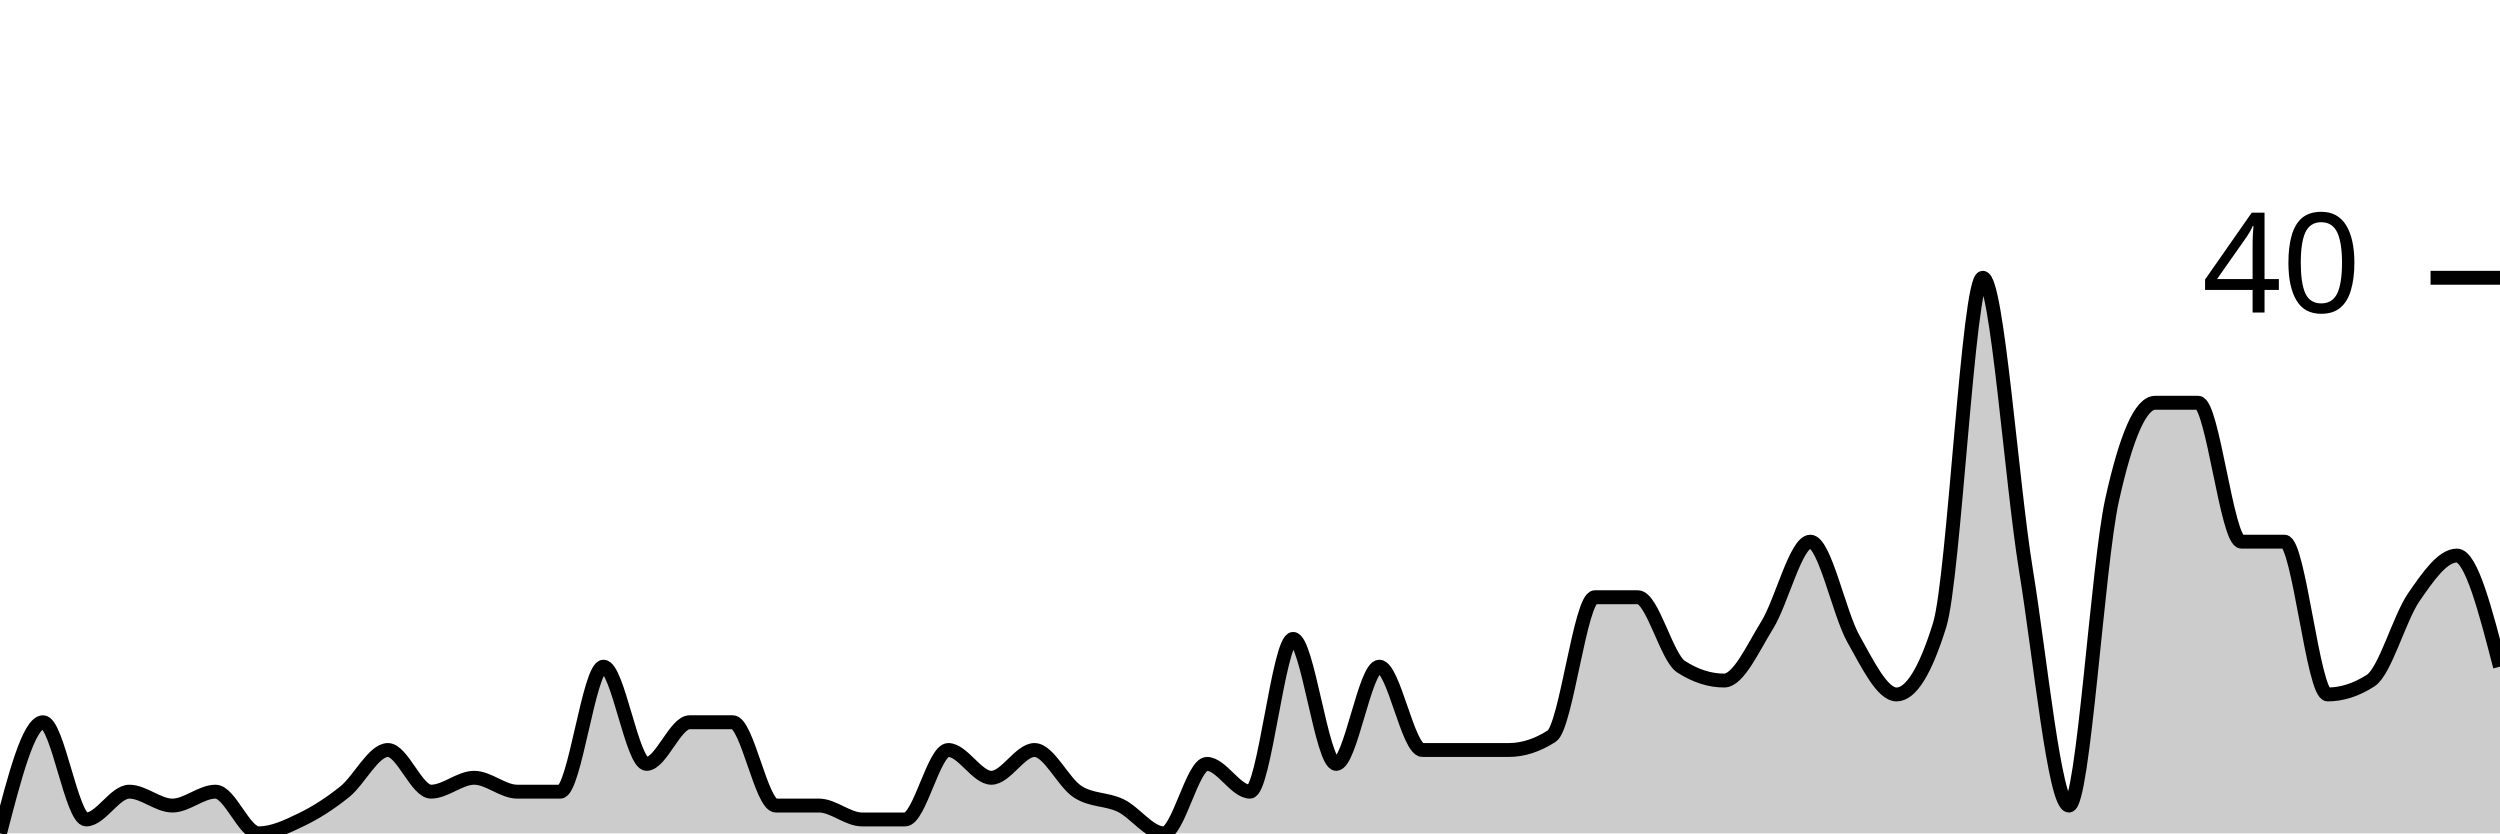
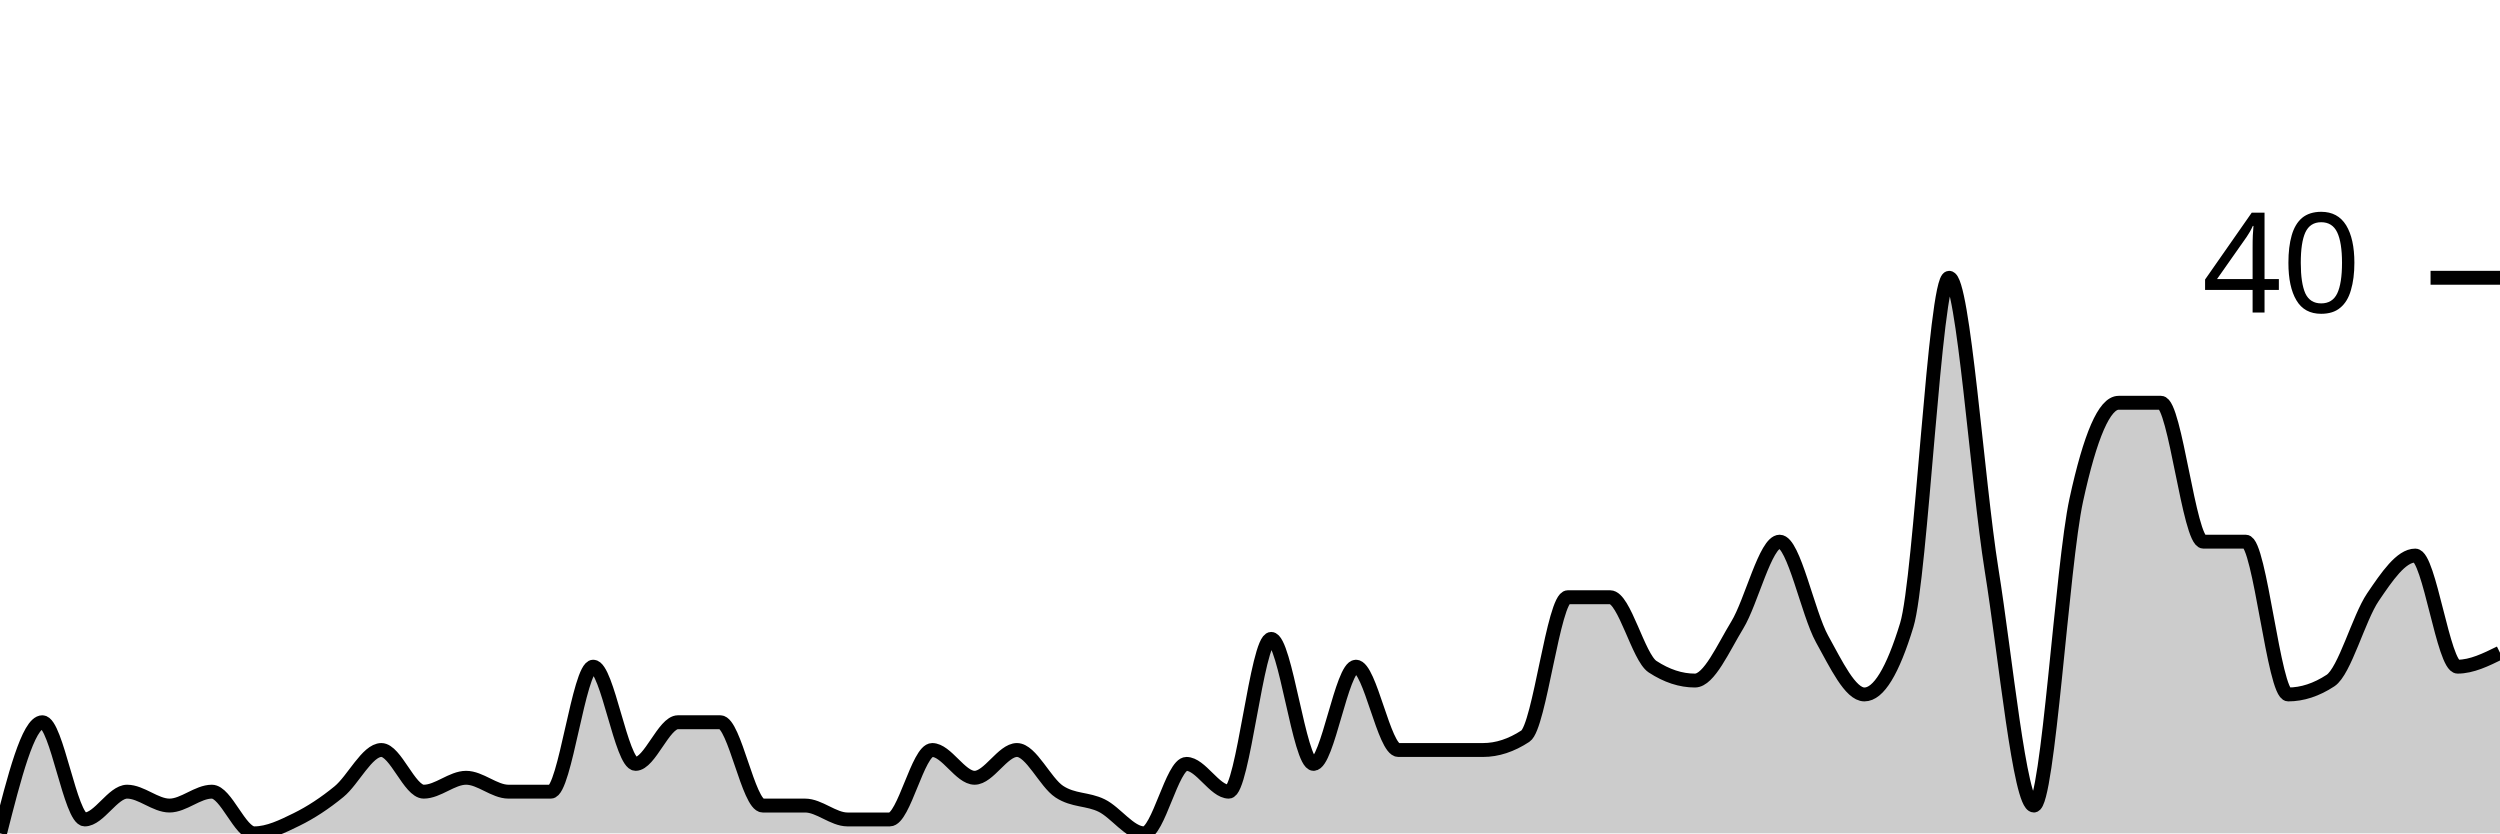
<svg xmlns="http://www.w3.org/2000/svg" viewBox="0 0 180 60">
  <g transform="translate(0,20)">
-     <path class="area" fill="rgba(0, 0, 0, 0.2)" d="M0,40C1.034,36,2.069,32,3.103,32C4.138,32,5.172,39,6.207,39C7.241,39,8.276,37,9.31,37C10.345,37,11.379,38,12.414,38C13.448,38,14.483,37,15.517,37C16.552,37,17.586,40,18.621,40C19.655,40,20.69,39.5,21.724,39C22.759,38.5,23.793,37.833,24.828,37C25.862,36.167,26.897,34,27.931,34C28.966,34,30,37,31.034,37C32.069,37,33.103,36,34.138,36C35.172,36,36.207,37,37.241,37C38.276,37,39.31,37,40.345,37C41.379,37,42.414,28,43.448,28C44.483,28,45.517,35,46.552,35C47.586,35,48.621,32,49.655,32C50.69,32,51.724,32,52.759,32C53.793,32,54.828,38,55.862,38C56.897,38,57.931,38,58.966,38C60,38,61.034,39,62.069,39C63.103,39,64.138,39,65.172,39C66.207,39,67.241,34,68.276,34C69.31,34,70.345,36,71.379,36C72.414,36,73.448,34,74.483,34C75.517,34,76.552,36.333,77.586,37C78.621,37.667,79.655,37.5,80.69,38C81.724,38.5,82.759,40,83.793,40C84.828,40,85.862,35,86.897,35C87.931,35,88.966,37,90,37C91.034,37,92.069,26,93.103,26C94.138,26,95.172,35,96.207,35C97.241,35,98.276,28,99.31,28C100.345,28,101.379,34,102.414,34C103.448,34,104.483,34,105.517,34C106.552,34,107.586,34,108.621,34C109.655,34,110.69,33.667,111.724,33C112.759,32.333,113.793,23,114.828,23C115.862,23,116.897,23,117.931,23C118.966,23,120,27.333,121.034,28C122.069,28.667,123.103,29,124.138,29C125.172,29,126.207,26.667,127.241,25C128.276,23.333,129.31,19,130.345,19C131.379,19,132.414,24.167,133.448,26C134.483,27.833,135.517,30,136.552,30C137.586,30,138.621,28.333,139.655,25C140.69,21.667,141.724,0,142.759,0C143.793,0,144.828,14.667,145.862,21C146.897,27.333,147.931,38,148.966,38C150,38,151.034,20.667,152.069,16C153.103,11.333,154.138,9,155.172,9C156.207,9,157.241,9,158.276,9C159.31,9,160.345,19,161.379,19C162.414,19,163.448,19,164.483,19C165.517,19,166.552,30,167.586,30C168.621,30,169.655,29.667,170.69,29C171.724,28.333,172.759,24.5,173.793,23C174.828,21.5,175.862,20,176.897,20C177.931,20,178.966,24,180,28L180,40C178.966,40,177.931,40,176.897,40C175.862,40,174.828,40,173.793,40C172.759,40,171.724,40,170.69,40C169.655,40,168.621,40,167.586,40C166.552,40,165.517,40,164.483,40C163.448,40,162.414,40,161.379,40C160.345,40,159.31,40,158.276,40C157.241,40,156.207,40,155.172,40C154.138,40,153.103,40,152.069,40C151.034,40,150,40,148.966,40C147.931,40,146.897,40,145.862,40C144.828,40,143.793,40,142.759,40C141.724,40,140.69,40,139.655,40C138.621,40,137.586,40,136.552,40C135.517,40,134.483,40,133.448,40C132.414,40,131.379,40,130.345,40C129.31,40,128.276,40,127.241,40C126.207,40,125.172,40,124.138,40C123.103,40,122.069,40,121.034,40C120,40,118.966,40,117.931,40C116.897,40,115.862,40,114.828,40C113.793,40,112.759,40,111.724,40C110.69,40,109.655,40,108.621,40C107.586,40,106.552,40,105.517,40C104.483,40,103.448,40,102.414,40C101.379,40,100.345,40,99.31,40C98.276,40,97.241,40,96.207,40C95.172,40,94.138,40,93.103,40C92.069,40,91.034,40,90,40C88.966,40,87.931,40,86.897,40C85.862,40,84.828,40,83.793,40C82.759,40,81.724,40,80.69,40C79.655,40,78.621,40,77.586,40C76.552,40,75.517,40,74.483,40C73.448,40,72.414,40,71.379,40C70.345,40,69.31,40,68.276,40C67.241,40,66.207,40,65.172,40C64.138,40,63.103,40,62.069,40C61.034,40,60,40,58.966,40C57.931,40,56.897,40,55.862,40C54.828,40,53.793,40,52.759,40C51.724,40,50.69,40,49.655,40C48.621,40,47.586,40,46.552,40C45.517,40,44.483,40,43.448,40C42.414,40,41.379,40,40.345,40C39.31,40,38.276,40,37.241,40C36.207,40,35.172,40,34.138,40C33.103,40,32.069,40,31.034,40C30,40,28.966,40,27.931,40C26.897,40,25.862,40,24.828,40C23.793,40,22.759,40,21.724,40C20.69,40,19.655,40,18.621,40C17.586,40,16.552,40,15.517,40C14.483,40,13.448,40,12.414,40C11.379,40,10.345,40,9.31,40C8.276,40,7.241,40,6.207,40C5.172,40,4.138,40,3.103,40C2.069,40,1.034,40,0,40Z" />
-     <path class="line" stroke="black" fill="none" d="M0,40C1.034,36,2.069,32,3.103,32C4.138,32,5.172,39,6.207,39C7.241,39,8.276,37,9.31,37C10.345,37,11.379,38,12.414,38C13.448,38,14.483,37,15.517,37C16.552,37,17.586,40,18.621,40C19.655,40,20.69,39.5,21.724,39C22.759,38.5,23.793,37.833,24.828,37C25.862,36.167,26.897,34,27.931,34C28.966,34,30,37,31.034,37C32.069,37,33.103,36,34.138,36C35.172,36,36.207,37,37.241,37C38.276,37,39.31,37,40.345,37C41.379,37,42.414,28,43.448,28C44.483,28,45.517,35,46.552,35C47.586,35,48.621,32,49.655,32C50.69,32,51.724,32,52.759,32C53.793,32,54.828,38,55.862,38C56.897,38,57.931,38,58.966,38C60,38,61.034,39,62.069,39C63.103,39,64.138,39,65.172,39C66.207,39,67.241,34,68.276,34C69.31,34,70.345,36,71.379,36C72.414,36,73.448,34,74.483,34C75.517,34,76.552,36.333,77.586,37C78.621,37.667,79.655,37.5,80.69,38C81.724,38.5,82.759,40,83.793,40C84.828,40,85.862,35,86.897,35C87.931,35,88.966,37,90,37C91.034,37,92.069,26,93.103,26C94.138,26,95.172,35,96.207,35C97.241,35,98.276,28,99.31,28C100.345,28,101.379,34,102.414,34C103.448,34,104.483,34,105.517,34C106.552,34,107.586,34,108.621,34C109.655,34,110.69,33.667,111.724,33C112.759,32.333,113.793,23,114.828,23C115.862,23,116.897,23,117.931,23C118.966,23,120,27.333,121.034,28C122.069,28.667,123.103,29,124.138,29C125.172,29,126.207,26.667,127.241,25C128.276,23.333,129.31,19,130.345,19C131.379,19,132.414,24.167,133.448,26C134.483,27.833,135.517,30,136.552,30C137.586,30,138.621,28.333,139.655,25C140.69,21.667,141.724,0,142.759,0C143.793,0,144.828,14.667,145.862,21C146.897,27.333,147.931,38,148.966,38C150,38,151.034,20.667,152.069,16C153.103,11.333,154.138,9,155.172,9C156.207,9,157.241,9,158.276,9C159.31,9,160.345,19,161.379,19C162.414,19,163.448,19,164.483,19C165.517,19,166.552,30,167.586,30C168.621,30,169.655,29.667,170.69,29C171.724,28.333,172.759,24.5,173.793,23C174.828,21.5,175.862,20,176.897,20C177.931,20,178.966,24,180,28" />
+     <path class="area" fill="rgba(0, 0, 0, 0.2)" d="M0,40C1.017,36,2.034,32,3.051,32C4.068,32,5.085,39,6.102,39C7.119,39,8.136,37,9.153,37C10.169,37,11.186,38,12.203,38C13.22,38,14.237,37,15.254,37C16.271,37,17.288,40,18.305,40C19.322,40,20.339,39.5,21.356,39C22.373,38.5,23.39,37.833,24.407,37C25.424,36.167,26.441,34,27.458,34C28.475,34,29.492,37,30.508,37C31.525,37,32.542,36,33.559,36C34.576,36,35.593,37,36.61,37C37.627,37,38.644,37,39.661,37C40.678,37,41.695,28,42.712,28C43.729,28,44.746,35,45.763,35C46.78,35,47.797,32,48.814,32C49.831,32,50.847,32,51.864,32C52.881,32,53.898,38,54.915,38C55.932,38,56.949,38,57.966,38C58.983,38,60,39,61.017,39C62.034,39,63.051,39,64.068,39C65.085,39,66.102,34,67.119,34C68.136,34,69.153,36,70.169,36C71.186,36,72.203,34,73.22,34C74.237,34,75.254,36.333,76.271,37C77.288,37.667,78.305,37.5,79.322,38C80.339,38.5,81.356,40,82.373,40C83.39,40,84.407,35,85.424,35C86.441,35,87.458,37,88.475,37C89.492,37,90.508,26,91.525,26C92.542,26,93.559,35,94.576,35C95.593,35,96.61,28,97.627,28C98.644,28,99.661,34,100.678,34C101.695,34,102.712,34,103.729,34C104.746,34,105.763,34,106.78,34C107.797,34,108.814,33.667,109.831,33C110.847,32.333,111.864,23,112.881,23C113.898,23,114.915,23,115.932,23C116.949,23,117.966,27.333,118.983,28C120,28.667,121.017,29,122.034,29C123.051,29,124.068,26.667,125.085,25C126.102,23.333,127.119,19,128.136,19C129.153,19,130.169,24.167,131.186,26C132.203,27.833,133.22,30,134.237,30C135.254,30,136.271,28.333,137.288,25C138.305,21.667,139.322,0,140.339,0C141.356,0,142.373,14.667,143.39,21C144.407,27.333,145.424,38,146.441,38C147.458,38,148.475,20.667,149.492,16C150.508,11.333,151.525,9,152.542,9C153.559,9,154.576,9,155.593,9C156.61,9,157.627,19,158.644,19C159.661,19,160.678,19,161.695,19C162.712,19,163.729,30,164.746,30C165.763,30,166.78,29.667,167.797,29C168.814,28.333,169.831,24.5,170.847,23C171.864,21.5,172.881,20,173.898,20C174.915,20,175.932,28,176.949,28C177.966,28,178.983,27.5,180,27L180,40C178.983,40,177.966,40,176.949,40C175.932,40,174.915,40,173.898,40C172.881,40,171.864,40,170.847,40C169.831,40,168.814,40,167.797,40C166.78,40,165.763,40,164.746,40C163.729,40,162.712,40,161.695,40C160.678,40,159.661,40,158.644,40C157.627,40,156.61,40,155.593,40C154.576,40,153.559,40,152.542,40C151.525,40,150.508,40,149.492,40C148.475,40,147.458,40,146.441,40C145.424,40,144.407,40,143.39,40C142.373,40,141.356,40,140.339,40C139.322,40,138.305,40,137.288,40C136.271,40,135.254,40,134.237,40C133.22,40,132.203,40,131.186,40C130.169,40,129.153,40,128.136,40C127.119,40,126.102,40,125.085,40C124.068,40,123.051,40,122.034,40C121.017,40,120,40,118.983,40C117.966,40,116.949,40,115.932,40C114.915,40,113.898,40,112.881,40C111.864,40,110.847,40,109.831,40C108.814,40,107.797,40,106.78,40C105.763,40,104.746,40,103.729,40C102.712,40,101.695,40,100.678,40C99.661,40,98.644,40,97.627,40C96.61,40,95.593,40,94.576,40C93.559,40,92.542,40,91.525,40C90.508,40,89.492,40,88.475,40C87.458,40,86.441,40,85.424,40C84.407,40,83.39,40,82.373,40C81.356,40,80.339,40,79.322,40C78.305,40,77.288,40,76.271,40C75.254,40,74.237,40,73.22,40C72.203,40,71.186,40,70.169,40C69.153,40,68.136,40,67.119,40C66.102,40,65.085,40,64.068,40C63.051,40,62.034,40,61.017,40C60,40,58.983,40,57.966,40C56.949,40,55.932,40,54.915,40C53.898,40,52.881,40,51.864,40C50.847,40,49.831,40,48.814,40C47.797,40,46.78,40,45.763,40C44.746,40,43.729,40,42.712,40C41.695,40,40.678,40,39.661,40C38.644,40,37.627,40,36.61,40C35.593,40,34.576,40,33.559,40C32.542,40,31.525,40,30.508,40C29.492,40,28.475,40,27.458,40C26.441,40,25.424,40,24.407,40C23.39,40,22.373,40,21.356,40C20.339,40,19.322,40,18.305,40C17.288,40,16.271,40,15.254,40C14.237,40,13.22,40,12.203,40C11.186,40,10.169,40,9.153,40C8.136,40,7.119,40,6.102,40C5.085,40,4.068,40,3.051,40C2.034,40,1.017,40,0,40Z" />
+     <path class="line" stroke="black" fill="none" d="M0,40C1.017,36,2.034,32,3.051,32C4.068,32,5.085,39,6.102,39C7.119,39,8.136,37,9.153,37C10.169,37,11.186,38,12.203,38C13.22,38,14.237,37,15.254,37C16.271,37,17.288,40,18.305,40C19.322,40,20.339,39.5,21.356,39C22.373,38.5,23.39,37.833,24.407,37C25.424,36.167,26.441,34,27.458,34C28.475,34,29.492,37,30.508,37C31.525,37,32.542,36,33.559,36C34.576,36,35.593,37,36.61,37C37.627,37,38.644,37,39.661,37C40.678,37,41.695,28,42.712,28C43.729,28,44.746,35,45.763,35C46.78,35,47.797,32,48.814,32C49.831,32,50.847,32,51.864,32C52.881,32,53.898,38,54.915,38C55.932,38,56.949,38,57.966,38C58.983,38,60,39,61.017,39C62.034,39,63.051,39,64.068,39C65.085,39,66.102,34,67.119,34C68.136,34,69.153,36,70.169,36C71.186,36,72.203,34,73.22,34C74.237,34,75.254,36.333,76.271,37C77.288,37.667,78.305,37.5,79.322,38C80.339,38.5,81.356,40,82.373,40C83.39,40,84.407,35,85.424,35C86.441,35,87.458,37,88.475,37C89.492,37,90.508,26,91.525,26C92.542,26,93.559,35,94.576,35C95.593,35,96.61,28,97.627,28C98.644,28,99.661,34,100.678,34C101.695,34,102.712,34,103.729,34C104.746,34,105.763,34,106.78,34C107.797,34,108.814,33.667,109.831,33C110.847,32.333,111.864,23,112.881,23C113.898,23,114.915,23,115.932,23C116.949,23,117.966,27.333,118.983,28C120,28.667,121.017,29,122.034,29C123.051,29,124.068,26.667,125.085,25C126.102,23.333,127.119,19,128.136,19C129.153,19,130.169,24.167,131.186,26C132.203,27.833,133.22,30,134.237,30C135.254,30,136.271,28.333,137.288,25C138.305,21.667,139.322,0,140.339,0C141.356,0,142.373,14.667,143.39,21C144.407,27.333,145.424,38,146.441,38C147.458,38,148.475,20.667,149.492,16C150.508,11.333,151.525,9,152.542,9C153.559,9,154.576,9,155.593,9C156.61,9,157.627,19,158.644,19C159.661,19,160.678,19,161.695,19C162.712,19,163.729,30,164.746,30C165.763,30,166.78,29.667,167.797,29C168.814,28.333,169.831,24.5,170.847,23C171.864,21.5,172.881,20,173.898,20C174.915,20,175.932,28,176.949,28C177.966,28,178.983,27.5,180,27" />
    <path class="axis-ceiling" stroke-width="1" stroke="black" fill="none" d="M175,0L180,0" />
    <text class="axis-ceiling-label" font-family="sans-serif" text-anchor="end" font-size="10px" x="170" y="2.5">40</text>
  </g>
</svg>
